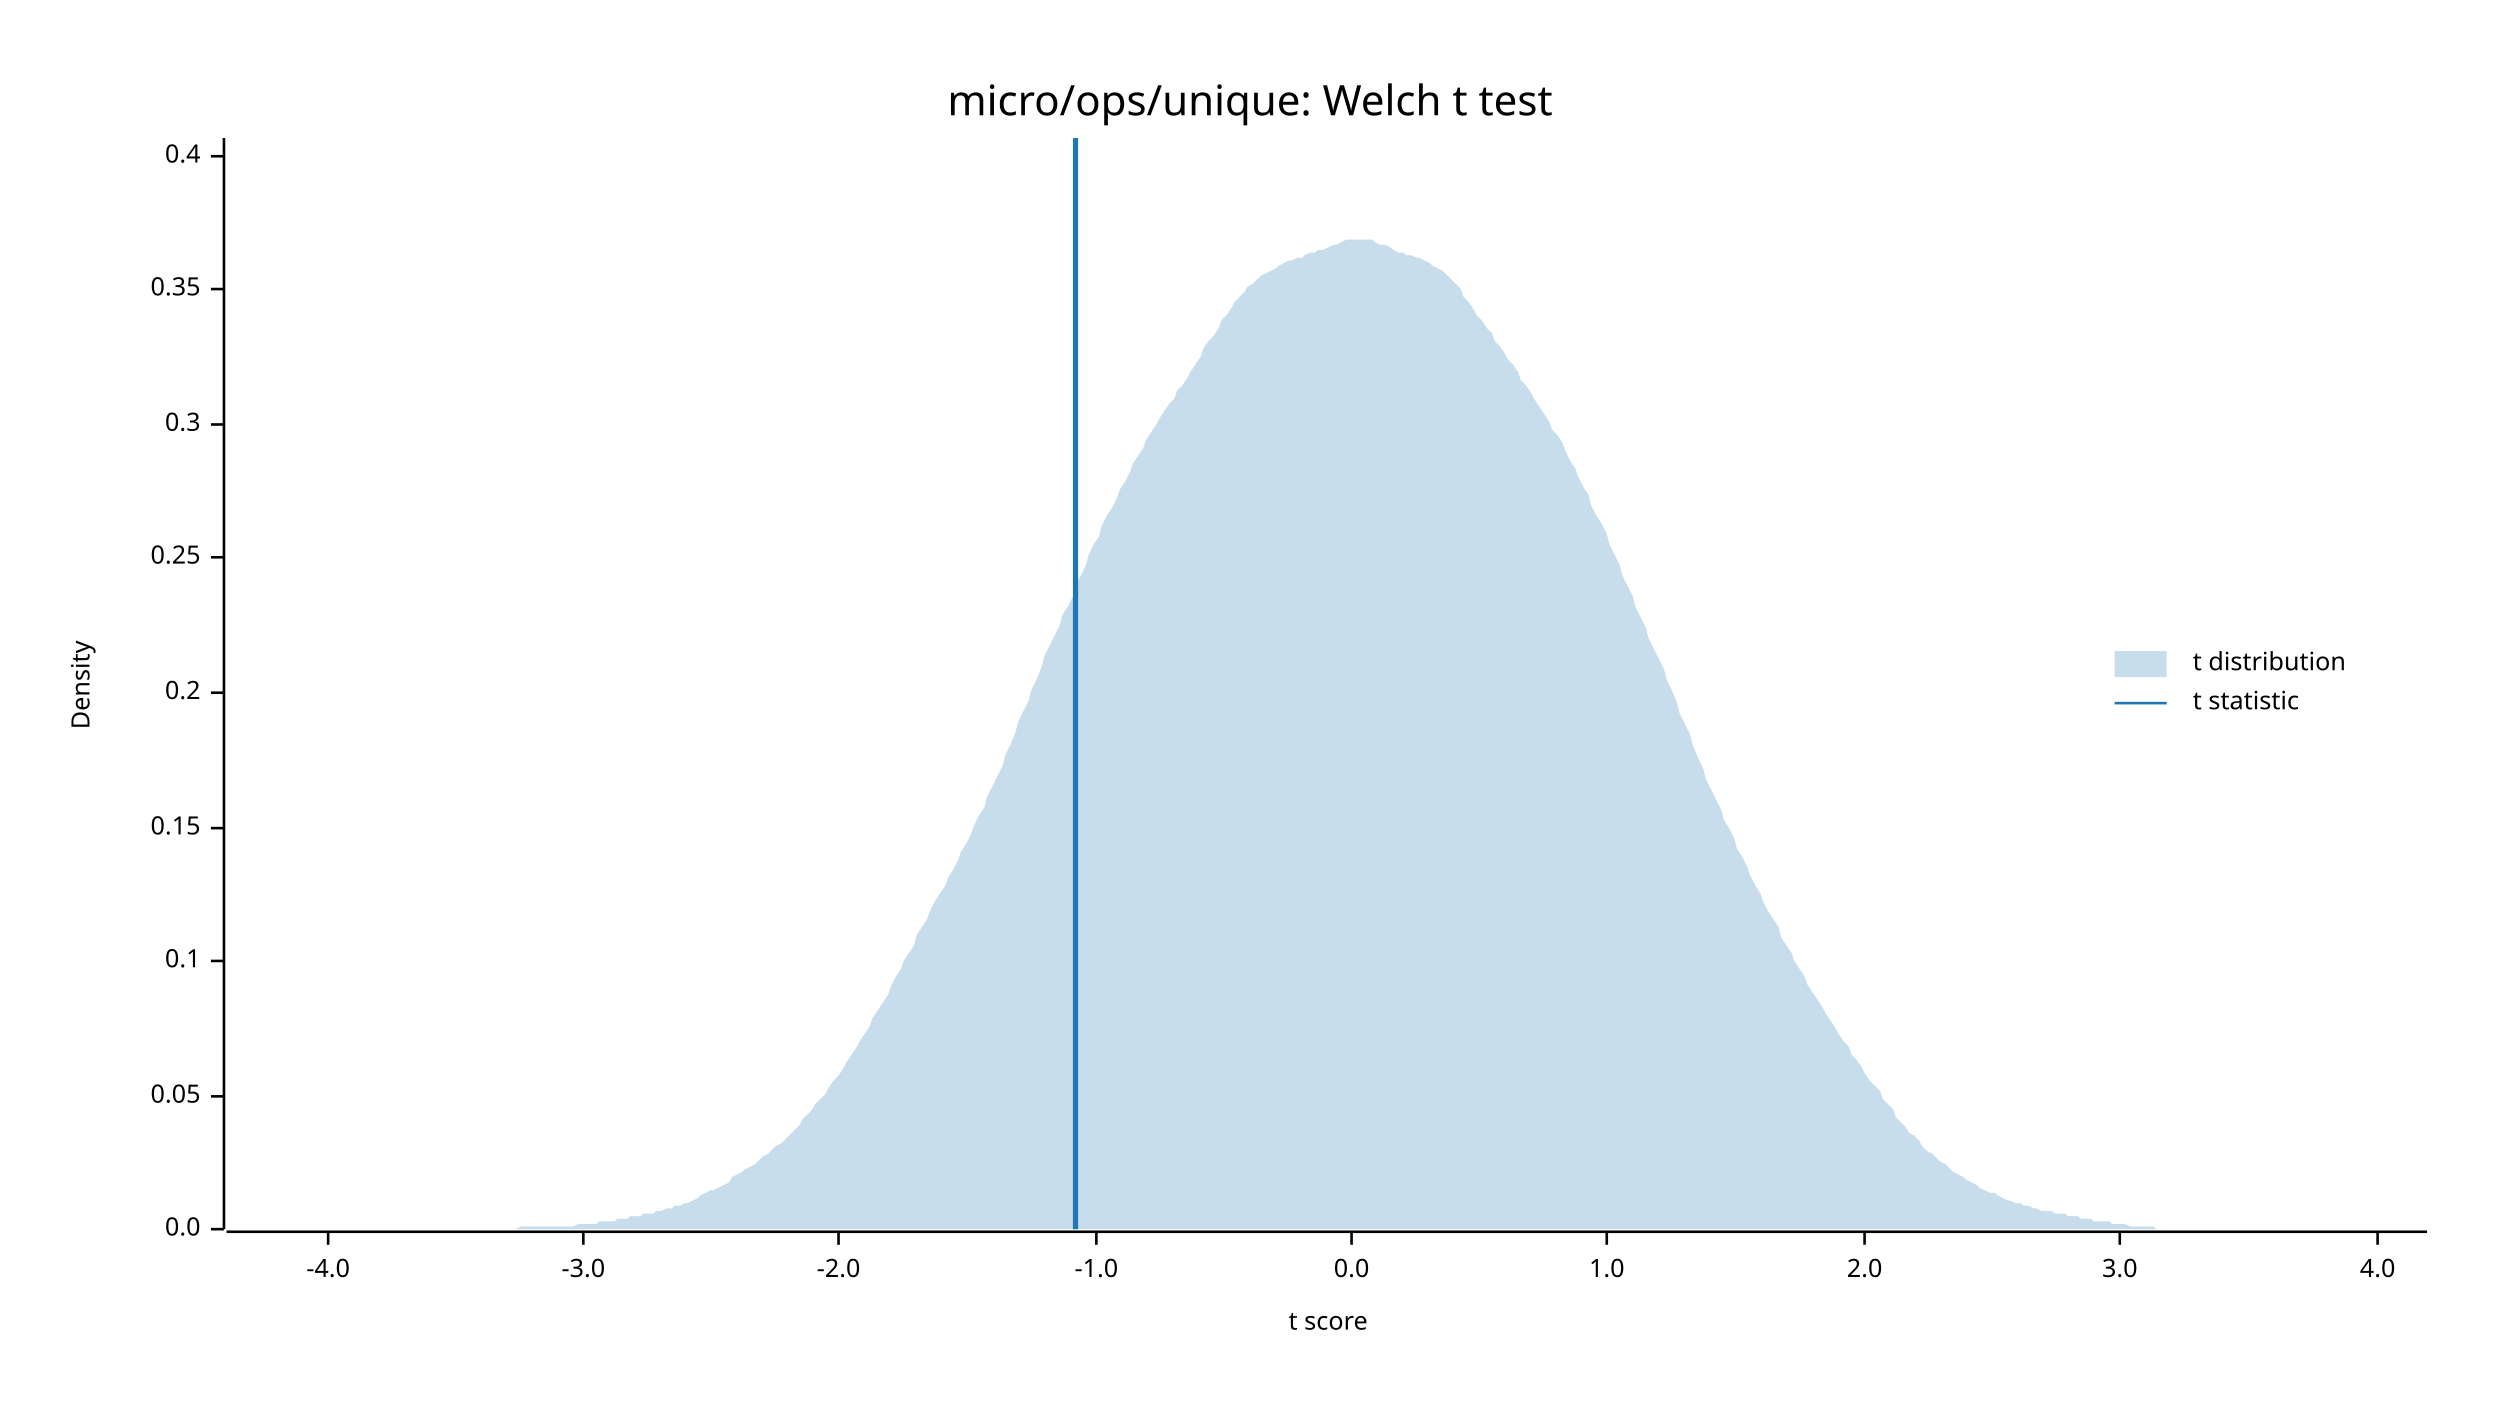
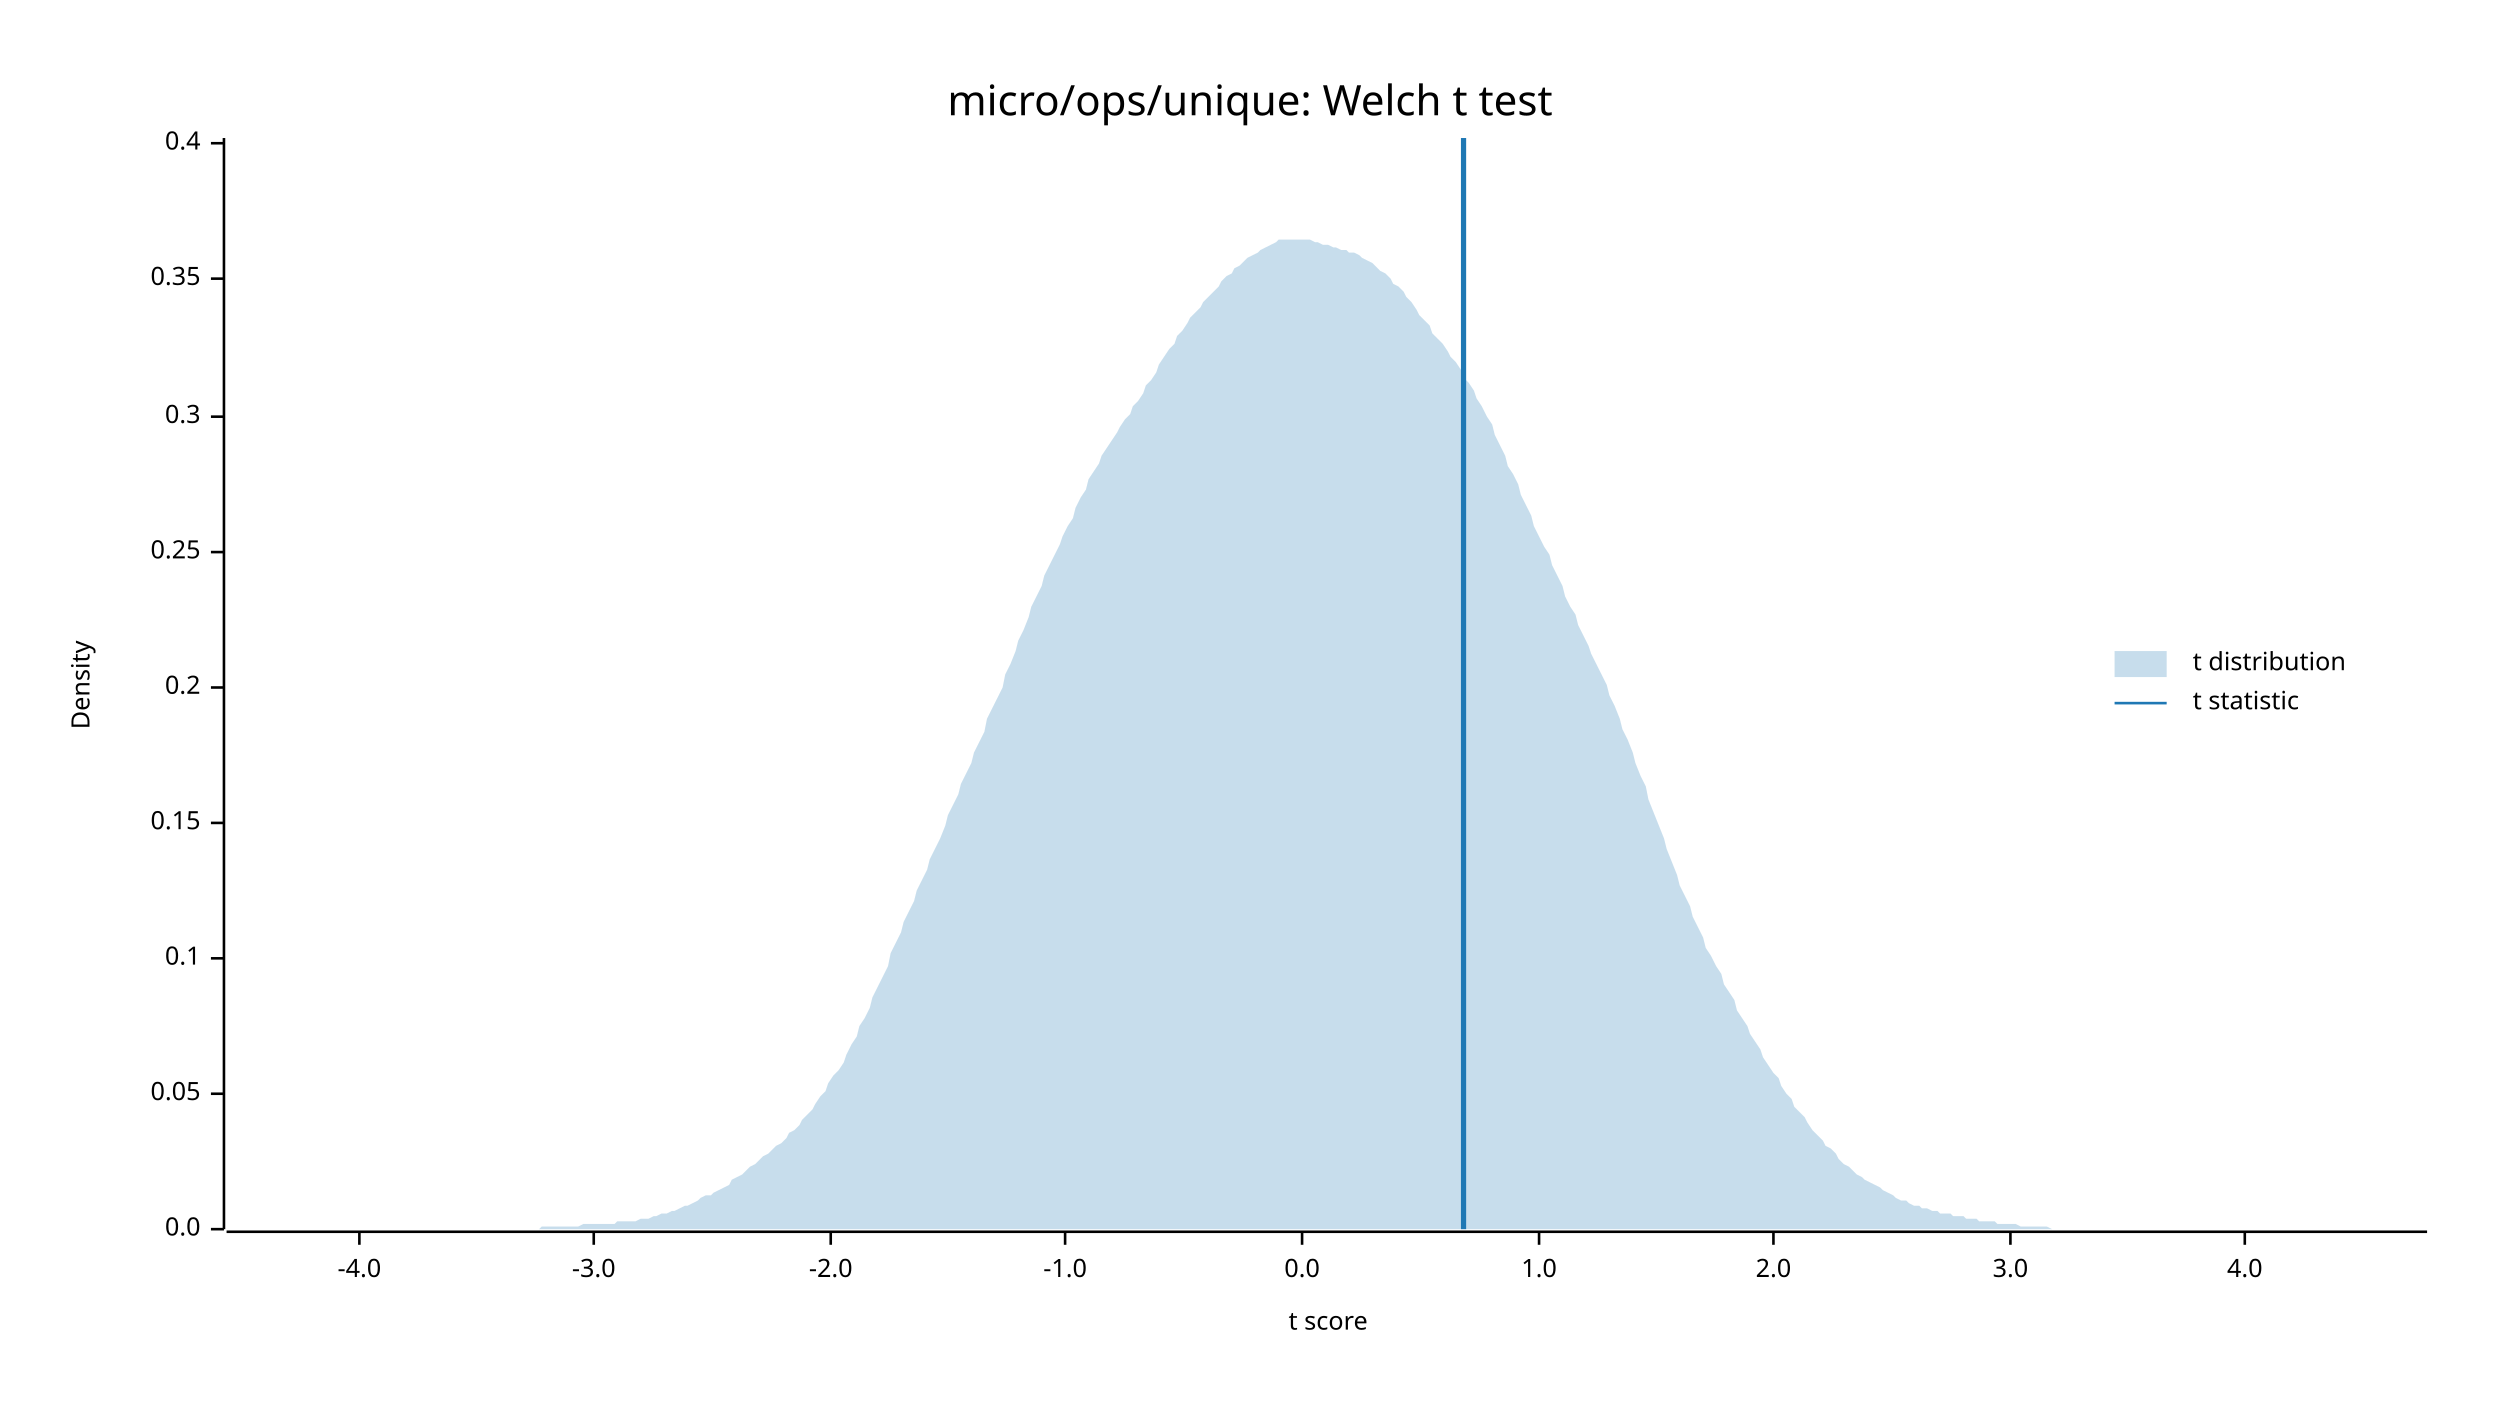
<svg xmlns="http://www.w3.org/2000/svg" width="960" height="540" viewBox="0 0 960 540">
  <text x="480" y="32" dy="0.76em" text-anchor="middle" font-family="sans-serif" font-size="16.129" opacity="1" fill="#000000">
micro/ops/unique: Welch t test
</text>
  <text x="27" y="263" dy="0.76em" text-anchor="middle" font-family="sans-serif" font-size="9.677" opacity="1" fill="#000000" transform="rotate(270, 27, 263)">
Density
</text>
  <text x="510" y="513" dy="-0.5ex" text-anchor="middle" font-family="sans-serif" font-size="9.677" opacity="1" fill="#000000">
t score
</text>
  <polyline fill="none" opacity="1" stroke="#000000" stroke-width="1" points="86,53 86,472 " />
  <text x="77" y="472" dy="0.5ex" text-anchor="end" font-family="sans-serif" font-size="9.677" opacity="1" fill="#000000">
0.0
</text>
  <polyline fill="none" opacity="1" stroke="#000000" stroke-width="1" points="81,472 86,472 " />
-   <text x="77" y="421" dy="0.5ex" text-anchor="end" font-family="sans-serif" font-size="9.677" opacity="1" fill="#000000">
+   <text x="77" y="420" dy="0.5ex" text-anchor="end" font-family="sans-serif" font-size="9.677" opacity="1" fill="#000000">
0.05
</text>
-   <polyline fill="none" opacity="1" stroke="#000000" stroke-width="1" points="81,421 86,421 " />
-   <text x="77" y="369" dy="0.5ex" text-anchor="end" font-family="sans-serif" font-size="9.677" opacity="1" fill="#000000">
+   <polyline fill="none" opacity="1" stroke="#000000" stroke-width="1" points="81,420 86,420 " />
+   <text x="77" y="368" dy="0.5ex" text-anchor="end" font-family="sans-serif" font-size="9.677" opacity="1" fill="#000000">
0.1
</text>
-   <polyline fill="none" opacity="1" stroke="#000000" stroke-width="1" points="81,369 86,369 " />
-   <text x="77" y="318" dy="0.5ex" text-anchor="end" font-family="sans-serif" font-size="9.677" opacity="1" fill="#000000">
+   <polyline fill="none" opacity="1" stroke="#000000" stroke-width="1" points="81,368 86,368 " />
+   <text x="77" y="316" dy="0.5ex" text-anchor="end" font-family="sans-serif" font-size="9.677" opacity="1" fill="#000000">
0.15
</text>
-   <polyline fill="none" opacity="1" stroke="#000000" stroke-width="1" points="81,318 86,318 " />
-   <text x="77" y="266" dy="0.5ex" text-anchor="end" font-family="sans-serif" font-size="9.677" opacity="1" fill="#000000">
+   <polyline fill="none" opacity="1" stroke="#000000" stroke-width="1" points="81,316 86,316 " />
+   <text x="77" y="264" dy="0.5ex" text-anchor="end" font-family="sans-serif" font-size="9.677" opacity="1" fill="#000000">
0.2
</text>
-   <polyline fill="none" opacity="1" stroke="#000000" stroke-width="1" points="81,266 86,266 " />
-   <text x="77" y="214" dy="0.5ex" text-anchor="end" font-family="sans-serif" font-size="9.677" opacity="1" fill="#000000">
+   <polyline fill="none" opacity="1" stroke="#000000" stroke-width="1" points="81,264 86,264 " />
+   <text x="77" y="212" dy="0.5ex" text-anchor="end" font-family="sans-serif" font-size="9.677" opacity="1" fill="#000000">
0.25
</text>
-   <polyline fill="none" opacity="1" stroke="#000000" stroke-width="1" points="81,214 86,214 " />
-   <text x="77" y="163" dy="0.5ex" text-anchor="end" font-family="sans-serif" font-size="9.677" opacity="1" fill="#000000">
+   <polyline fill="none" opacity="1" stroke="#000000" stroke-width="1" points="81,212 86,212 " />
+   <text x="77" y="160" dy="0.5ex" text-anchor="end" font-family="sans-serif" font-size="9.677" opacity="1" fill="#000000">
0.3
</text>
-   <polyline fill="none" opacity="1" stroke="#000000" stroke-width="1" points="81,163 86,163 " />
-   <text x="77" y="111" dy="0.5ex" text-anchor="end" font-family="sans-serif" font-size="9.677" opacity="1" fill="#000000">
+   <polyline fill="none" opacity="1" stroke="#000000" stroke-width="1" points="81,160 86,160 " />
+   <text x="77" y="107" dy="0.5ex" text-anchor="end" font-family="sans-serif" font-size="9.677" opacity="1" fill="#000000">
0.35
</text>
-   <polyline fill="none" opacity="1" stroke="#000000" stroke-width="1" points="81,111 86,111 " />
-   <text x="77" y="60" dy="0.5ex" text-anchor="end" font-family="sans-serif" font-size="9.677" opacity="1" fill="#000000">
+   <polyline fill="none" opacity="1" stroke="#000000" stroke-width="1" points="81,107 86,107 " />
+   <text x="77" y="55" dy="0.5ex" text-anchor="end" font-family="sans-serif" font-size="9.677" opacity="1" fill="#000000">
0.4
</text>
-   <polyline fill="none" opacity="1" stroke="#000000" stroke-width="1" points="81,60 86,60 " />
+   <polyline fill="none" opacity="1" stroke="#000000" stroke-width="1" points="81,55 86,55 " />
  <polyline fill="none" opacity="1" stroke="#000000" stroke-width="1" points="87,473 932,473 " />
-   <text x="126" y="483" dy="0.76em" text-anchor="middle" font-family="sans-serif" font-size="9.677" opacity="1" fill="#000000">
+   <text x="138" y="483" dy="0.76em" text-anchor="middle" font-family="sans-serif" font-size="9.677" opacity="1" fill="#000000">
-4.0
</text>
-   <polyline fill="none" opacity="1" stroke="#000000" stroke-width="1" points="126,473 126,478 " />
-   <text x="224" y="483" dy="0.76em" text-anchor="middle" font-family="sans-serif" font-size="9.677" opacity="1" fill="#000000">
+   <polyline fill="none" opacity="1" stroke="#000000" stroke-width="1" points="138,473 138,478 " />
+   <text x="228" y="483" dy="0.76em" text-anchor="middle" font-family="sans-serif" font-size="9.677" opacity="1" fill="#000000">
-3.0
</text>
-   <polyline fill="none" opacity="1" stroke="#000000" stroke-width="1" points="224,473 224,478 " />
-   <text x="322" y="483" dy="0.76em" text-anchor="middle" font-family="sans-serif" font-size="9.677" opacity="1" fill="#000000">
+   <polyline fill="none" opacity="1" stroke="#000000" stroke-width="1" points="228,473 228,478 " />
+   <text x="319" y="483" dy="0.76em" text-anchor="middle" font-family="sans-serif" font-size="9.677" opacity="1" fill="#000000">
-2.0
</text>
-   <polyline fill="none" opacity="1" stroke="#000000" stroke-width="1" points="322,473 322,478 " />
-   <text x="421" y="483" dy="0.76em" text-anchor="middle" font-family="sans-serif" font-size="9.677" opacity="1" fill="#000000">
+   <polyline fill="none" opacity="1" stroke="#000000" stroke-width="1" points="319,473 319,478 " />
+   <text x="409" y="483" dy="0.76em" text-anchor="middle" font-family="sans-serif" font-size="9.677" opacity="1" fill="#000000">
-1.0
</text>
-   <polyline fill="none" opacity="1" stroke="#000000" stroke-width="1" points="421,473 421,478 " />
-   <text x="519" y="483" dy="0.76em" text-anchor="middle" font-family="sans-serif" font-size="9.677" opacity="1" fill="#000000">
+   <polyline fill="none" opacity="1" stroke="#000000" stroke-width="1" points="409,473 409,478 " />
+   <text x="500" y="483" dy="0.76em" text-anchor="middle" font-family="sans-serif" font-size="9.677" opacity="1" fill="#000000">
0.0
</text>
-   <polyline fill="none" opacity="1" stroke="#000000" stroke-width="1" points="519,473 519,478 " />
-   <text x="617" y="483" dy="0.76em" text-anchor="middle" font-family="sans-serif" font-size="9.677" opacity="1" fill="#000000">
+   <polyline fill="none" opacity="1" stroke="#000000" stroke-width="1" points="500,473 500,478 " />
+   <text x="591" y="483" dy="0.76em" text-anchor="middle" font-family="sans-serif" font-size="9.677" opacity="1" fill="#000000">
1.0
</text>
-   <polyline fill="none" opacity="1" stroke="#000000" stroke-width="1" points="617,473 617,478 " />
-   <text x="716" y="483" dy="0.76em" text-anchor="middle" font-family="sans-serif" font-size="9.677" opacity="1" fill="#000000">
+   <polyline fill="none" opacity="1" stroke="#000000" stroke-width="1" points="591,473 591,478 " />
+   <text x="681" y="483" dy="0.76em" text-anchor="middle" font-family="sans-serif" font-size="9.677" opacity="1" fill="#000000">
2.0
</text>
-   <polyline fill="none" opacity="1" stroke="#000000" stroke-width="1" points="716,473 716,478 " />
-   <text x="814" y="483" dy="0.76em" text-anchor="middle" font-family="sans-serif" font-size="9.677" opacity="1" fill="#000000">
+   <polyline fill="none" opacity="1" stroke="#000000" stroke-width="1" points="681,473 681,478 " />
+   <text x="772" y="483" dy="0.76em" text-anchor="middle" font-family="sans-serif" font-size="9.677" opacity="1" fill="#000000">
3.0
</text>
-   <polyline fill="none" opacity="1" stroke="#000000" stroke-width="1" points="814,473 814,478 " />
-   <text x="913" y="483" dy="0.76em" text-anchor="middle" font-family="sans-serif" font-size="9.677" opacity="1" fill="#000000">
+   <polyline fill="none" opacity="1" stroke="#000000" stroke-width="1" points="772,473 772,478 " />
+   <text x="862" y="483" dy="0.76em" text-anchor="middle" font-family="sans-serif" font-size="9.677" opacity="1" fill="#000000">
4.0
</text>
-   <polyline fill="none" opacity="1" stroke="#000000" stroke-width="1" points="913,473 913,478 " />
-   <polygon opacity="0.25" fill="#1F78B4" points="87,472 88,472 90,472 92,472 93,472 95,472 97,472 98,472 100,472 102,472 103,472 105,472 107,472 109,472 110,472 112,472 114,472 115,472 117,472 119,472 120,472 122,472 124,472 125,472 127,472 129,472 131,472 132,472 134,472 136,472 137,472 139,472 141,472 142,472 144,472 146,472 147,472 149,472 151,472 153,472 154,472 156,472 158,472 159,472 161,472 163,472 164,472 166,472 168,472 169,472 171,472 173,472 175,472 176,472 178,472 180,472 181,472 183,472 185,472 186,472 188,472 190,472 191,472 193,472 195,472 197,472 198,472 200,471 202,471 203,471 205,471 207,471 208,471 210,471 212,471 214,471 215,471 217,471 219,471 220,471 222,470 224,470 225,470 227,470 229,470 230,469 232,469 234,469 236,469 237,468 239,468 241,468 242,467 244,467 246,467 247,466 249,466 251,466 252,465 254,465 256,464 258,464 259,463 261,463 263,462 264,462 266,461 268,460 269,459 271,458 273,457 274,457 276,456 278,455 280,454 281,452 283,451 285,450 286,449 288,448 290,447 291,446 293,444 295,443 296,442 298,440 300,439 302,437 303,436 305,434 307,432 308,430 310,428 312,426 313,424 315,422 317,420 318,418 320,415 322,413 324,410 325,408 327,405 329,402 330,400 332,397 334,394 335,391 337,388 339,385 341,382 342,379 344,375 346,372 347,369 349,366 351,363 352,359 354,356 356,353 357,350 359,346 361,343 363,340 364,337 366,334 368,330 369,327 371,324 373,320 374,317 376,313 378,310 379,306 381,302 383,298 385,294 386,290 388,286 390,281 391,277 393,273 395,269 396,265 398,261 400,256 401,252 403,248 405,244 407,240 408,236 410,233 412,229 413,225 415,221 417,217 418,213 420,209 422,206 423,202 425,198 427,195 429,191 430,188 432,185 434,181 435,178 437,175 439,172 440,169 442,166 444,163 445,161 447,158 449,155 451,153 452,150 454,148 456,145 457,143 459,140 461,137 462,134 464,131 466,129 468,126 469,123 471,121 473,118 474,116 476,114 478,112 479,110 481,109 483,107 484,106 486,105 488,104 490,103 491,102 493,101 495,100 496,100 498,99 500,99 501,98 503,97 505,97 506,96 508,96 510,95 512,94 513,94 515,93 517,92 518,92 520,92 522,92 523,92 525,92 527,92 528,93 530,94 532,94 534,95 535,96 537,97 539,97 540,98 542,98 544,99 545,99 547,100 549,101 550,102 552,103 554,104 556,106 557,107 559,109 561,111 562,114 564,116 566,119 567,121 569,123 571,126 573,128 574,131 576,133 578,136 579,138 581,140 583,143 584,146 586,148 588,151 589,153 591,156 593,159 595,162 596,165 598,167 600,170 601,173 603,177 605,180 606,183 608,187 610,190 611,194 613,198 615,201 617,205 618,209 620,213 622,217 623,221 625,225 627,229 628,233 630,237 632,241 633,245 635,249 637,253 639,257 640,261 642,265 644,270 645,274 647,278 649,282 650,286 652,291 654,295 655,299 657,303 659,307 661,311 662,315 664,318 666,322 667,326 669,329 671,333 672,336 674,340 676,343 677,346 679,350 681,353 683,356 684,360 686,363 688,366 689,369 691,372 693,375 694,378 696,381 698,384 700,387 701,389 703,392 705,395 706,397 708,400 710,402 711,405 713,407 715,410 716,412 718,415 720,417 722,419 723,422 725,424 727,426 728,429 730,431 732,433 733,435 735,436 737,438 738,440 740,442 742,443 744,445 745,446 747,447 749,449 750,450 752,451 754,452 755,453 757,454 759,455 760,456 762,457 764,458 766,458 767,459 769,460 771,461 772,461 774,462 776,462 777,463 779,463 781,464 782,464 784,465 786,465 788,465 789,466 791,466 793,466 794,467 796,467 798,467 799,468 801,468 803,468 804,469 806,469 808,469 810,469 811,470 813,470 815,470 816,470 818,471 820,471 821,471 823,471 825,471 827,471 828,472 830,472 832,472 833,472 835,472 837,472 838,472 840,472 842,472 843,472 845,472 847,472 849,472 850,472 852,472 854,472 855,472 857,472 859,472 860,472 862,472 864,472 865,472 867,472 869,472 871,472 872,472 874,472 876,472 877,472 879,472 881,472 882,472 884,472 886,472 887,472 889,472 891,472 893,472 894,472 896,472 898,472 899,472 901,472 903,472 904,472 906,472 908,472 909,472 911,472 913,472 915,472 916,472 918,472 920,472 921,472 923,472 925,472 926,472 928,472 930,472 932,472 932,472 87,472 " />
-   <polyline fill="none" opacity="1" stroke="#1F78B4" stroke-width="2" points="413,472 413,53 " />
+   <polyline fill="none" opacity="1" stroke="#000000" stroke-width="1" points="862,473 862,478 " />
+   <polygon opacity="0.25" fill="#1F78B4" points="87,472 88,472 90,472 92,472 93,472 95,472 97,472 98,472 100,472 102,472 103,472 105,472 107,472 109,472 110,472 112,472 114,472 115,472 117,472 119,472 120,472 122,472 124,472 125,472 127,472 129,472 131,472 132,472 134,472 136,472 137,472 139,472 141,472 142,472 144,472 146,472 147,472 149,472 151,472 153,472 154,472 156,472 158,472 159,472 161,472 163,472 164,472 166,472 168,472 169,472 171,472 173,472 175,472 176,472 178,472 180,472 181,472 183,472 185,472 186,472 188,472 190,472 191,472 193,472 195,472 197,472 198,472 200,472 202,472 203,472 205,472 207,472 208,471 210,471 212,471 214,471 215,471 217,471 219,471 220,471 222,471 224,470 225,470 227,470 229,470 230,470 232,470 234,470 236,470 237,469 239,469 241,469 242,469 244,469 246,468 247,468 249,468 251,467 252,467 254,466 256,466 258,465 259,465 261,464 263,463 264,463 266,462 268,461 269,460 271,459 273,459 274,458 276,457 278,456 280,455 281,453 283,452 285,451 286,450 288,448 290,447 291,446 293,444 295,443 296,442 298,440 300,439 302,437 303,435 305,434 307,432 308,430 310,428 312,426 313,424 315,421 317,419 318,416 320,413 322,411 324,408 325,405 327,401 329,398 330,394 332,391 334,387 335,383 337,379 339,375 341,371 342,366 344,362 346,358 347,354 349,350 351,346 352,342 354,338 356,334 357,330 359,326 361,322 363,317 364,313 366,309 368,305 369,301 371,297 373,293 374,289 376,285 378,281 379,276 381,272 383,268 385,264 386,259 388,255 390,250 391,246 393,242 395,237 396,233 398,229 400,225 401,221 403,217 405,213 407,209 408,206 410,202 412,199 413,195 415,191 417,188 418,184 420,181 422,178 423,175 425,172 427,169 429,166 430,164 432,161 434,159 435,156 437,154 439,151 440,148 442,146 444,143 445,140 447,137 449,134 451,132 452,129 454,127 456,124 457,122 459,120 461,118 462,116 464,114 466,112 468,110 469,108 471,106 473,105 474,103 476,102 478,100 479,99 481,98 483,97 484,96 486,95 488,94 490,93 491,92 493,92 495,92 496,92 498,92 500,92 501,92 503,92 505,93 506,93 508,94 510,94 512,95 513,95 515,96 517,96 518,97 520,97 522,98 523,99 525,100 527,101 528,102 530,104 532,105 534,107 535,109 537,110 539,112 540,114 542,116 544,119 545,121 547,123 549,125 550,128 552,130 554,132 556,135 557,137 559,139 561,142 562,145 564,147 566,150 567,153 569,156 571,160 573,163 574,167 576,171 578,175 579,179 581,182 583,186 584,190 586,194 588,198 589,202 591,206 593,210 595,213 596,217 598,221 600,225 601,229 603,233 605,236 606,240 608,244 610,248 611,251 613,255 615,259 617,263 618,267 620,271 622,276 623,280 625,284 627,289 628,293 630,298 632,302 633,307 635,312 637,317 639,322 640,326 642,331 644,336 645,340 647,344 649,348 650,352 652,356 654,360 655,364 657,367 659,371 661,374 662,378 664,381 666,384 667,388 669,391 671,394 672,397 674,400 676,403 677,406 679,409 681,412 683,414 684,417 686,420 688,422 689,425 691,427 693,429 694,431 696,434 698,436 700,438 701,440 703,441 705,443 706,445 708,447 710,448 711,449 713,451 715,452 716,453 718,454 720,455 722,456 723,457 725,458 727,459 728,460 730,461 732,461 733,462 735,463 737,463 738,464 740,464 742,465 744,465 745,466 747,466 749,466 750,467 752,467 754,467 755,468 757,468 759,468 760,469 762,469 764,469 766,469 767,470 769,470 771,470 772,470 774,470 776,471 777,471 779,471 781,471 782,471 784,471 786,471 788,472 789,472 791,472 793,472 794,472 796,472 798,472 799,472 801,472 803,472 804,472 806,472 808,472 810,472 811,472 813,472 815,472 816,472 818,472 820,472 821,472 823,472 825,472 827,472 828,472 830,472 832,472 833,472 835,472 837,472 838,472 840,472 842,472 843,472 845,472 847,472 849,472 850,472 852,472 854,472 855,472 857,472 859,472 860,472 862,472 864,472 865,472 867,472 869,472 871,472 872,472 874,472 876,472 877,472 879,472 881,472 882,472 884,472 886,472 887,472 889,472 891,472 893,472 894,472 896,472 898,472 899,472 901,472 903,472 904,472 906,472 908,472 909,472 911,472 913,472 915,472 916,472 918,472 920,472 921,472 923,472 925,472 926,472 928,472 930,472 932,472 932,472 87,472 " />
+   <polyline fill="none" opacity="1" stroke="#1F78B4" stroke-width="2" points="562,472 562,53 " />
  <text x="842" y="250" dy="0.76em" text-anchor="start" font-family="sans-serif" font-size="9.677" opacity="1" fill="#000000">
t distribution
</text>
  <text x="842" y="265" dy="0.76em" text-anchor="start" font-family="sans-serif" font-size="9.677" opacity="1" fill="#000000">
t statistic
</text>
  <rect x="812" y="250" width="20" height="10" opacity="0.25" fill="#1F78B4" stroke="none" />
  <polyline fill="none" opacity="1" stroke="#1F78B4" stroke-width="1" points="812,270 832,270 " />
</svg>
